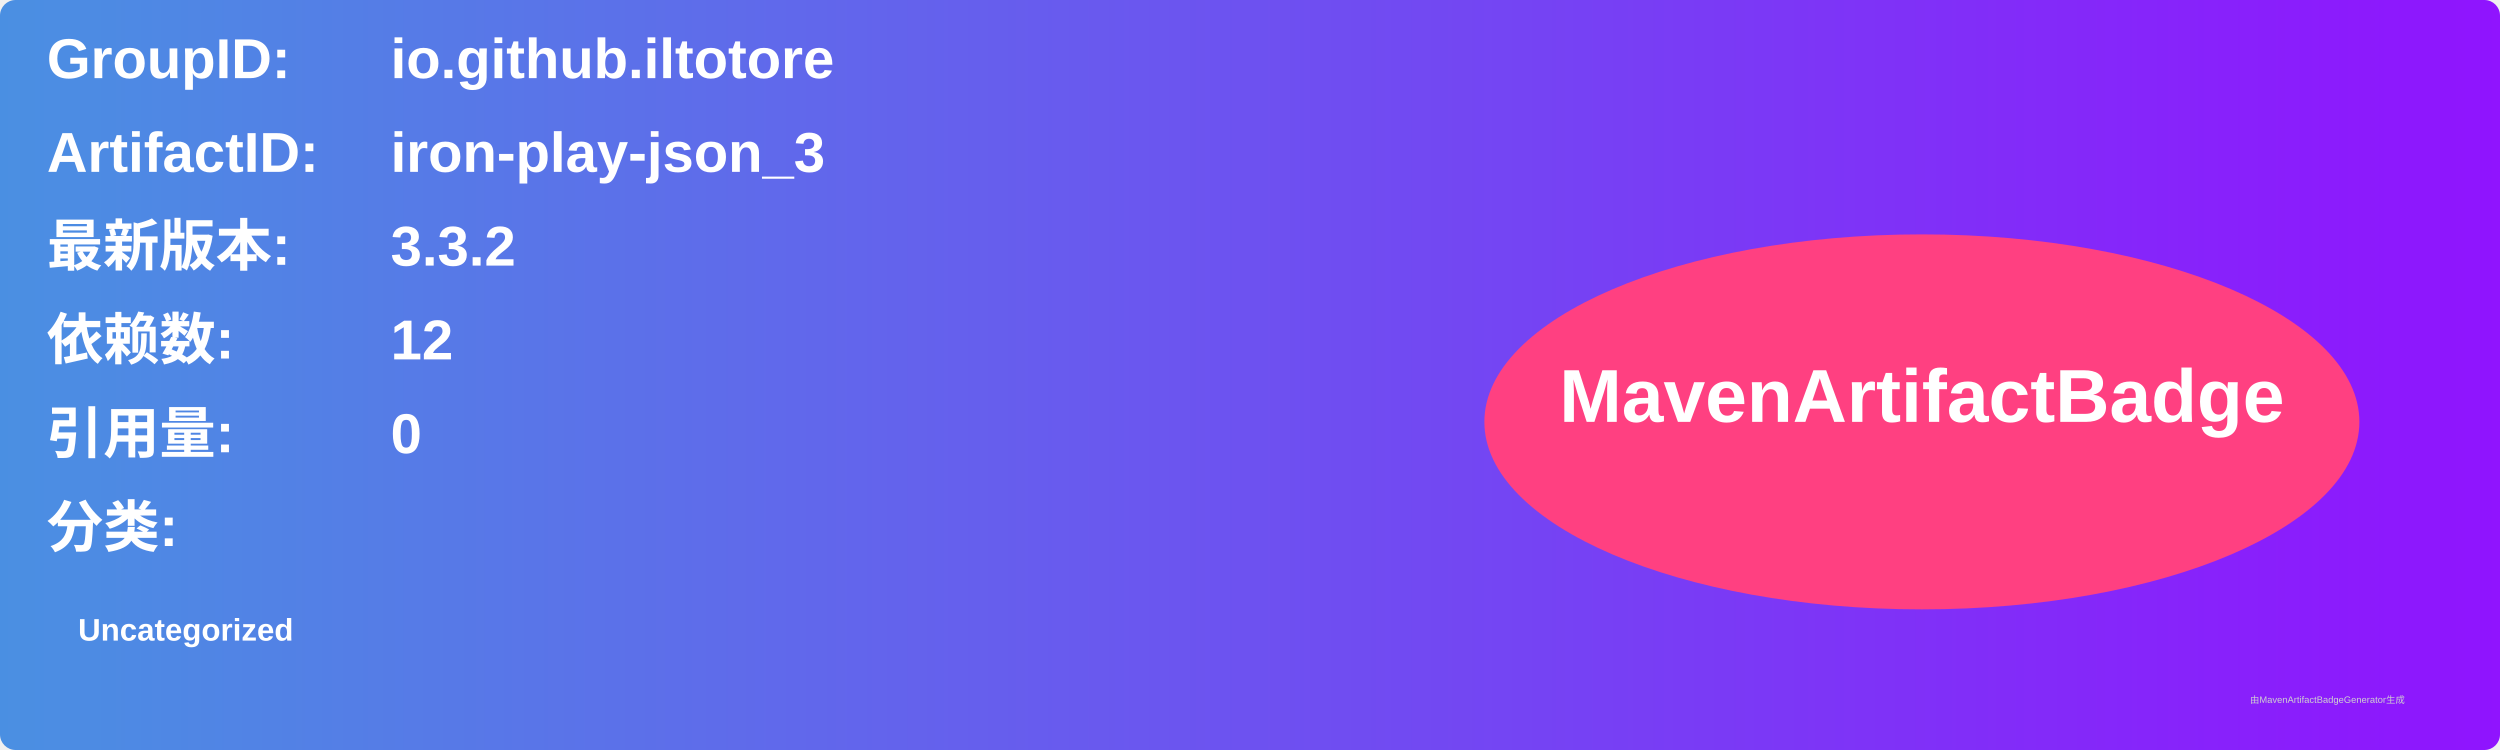
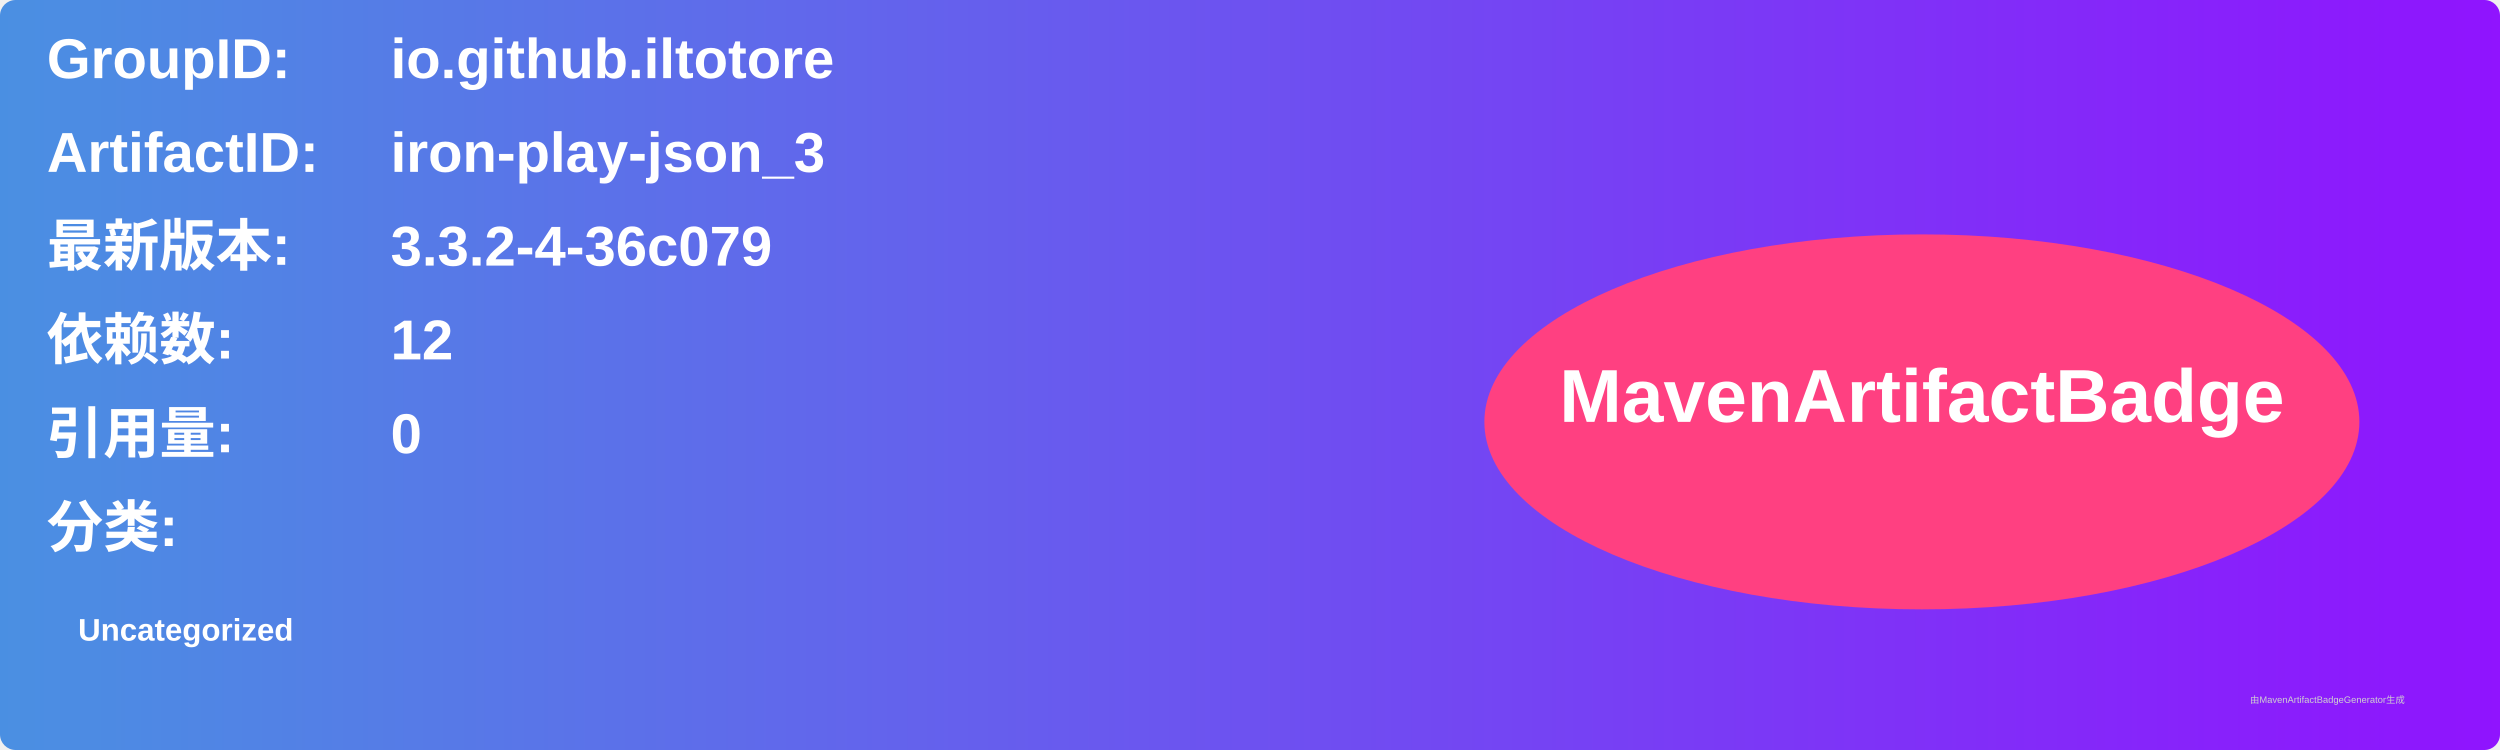
<svg xmlns="http://www.w3.org/2000/svg" width="800" height="240" viewBox="0 0 800 240">
  <linearGradient id="grad" x1="0%" y1="0%" x2="100%" y2="0%">
    <stop offset="0%" stop-color="#4a90e2" />
    <stop offset="100%" stop-color="#9013fe" />
  </linearGradient>
  <rect width="100%" height="100%" rx="5" ry="5" fill="url(#grad)" />
  <g transform="translate(15, 15)">
    <text x="0" y="10" font-family="Arial" font-size="18" fill="white" font-weight="bold" width="260">GroupID:</text>
    <text x="110" y="10" font-family="Arial" font-size="18" fill="white" font-weight="bold" width="460">io.github.iltotore</text>
    <text x="0" y="40" font-family="Arial" font-size="18" fill="white" font-weight="bold" width="260">ArtifactID:</text>
    <text x="110" y="40" font-family="Arial" font-size="18" fill="white" font-weight="bold" width="460">iron-play-json_3</text>
    <text x="0" y="70" font-family="Arial" font-size="18" fill="white" font-weight="bold">最新版本:</text>
    <text x="110" y="70" font-family="Arial" font-size="18" fill="white" font-weight="bold">
-       <tspan font-weight="bold">3.3.2</tspan>
+       <tspan font-weight="bold">3.3.2-4-36c079</tspan>
    </text>
    <text x="0" y="100" font-family="Arial" font-size="18" fill="white" font-weight="bold">依赖数: </text>
    <text x="110" y="100" font-family="Arial" font-size="18" fill="white">
      <tspan font-weight="bold">12</tspan>
    </text>
    <text x="0" y="130" font-family="Arial" font-size="18" fill="white" font-weight="bold">引用量: </text>
    <text x="110" y="130" font-family="Arial" font-size="18" fill="white">
      <tspan font-weight="bold">0</tspan>
    </text>
    <text x="0" y="160" font-family="Arial" font-size="18" fill="white" font-weight="bold">分类:</text>
    <text x="10" y="190" font-family="Arial" font-size="10" fill="white">
      <tspan font-weight="bold">Uncategorized</tspan>
    </text>
    <ellipse cx="600" cy="120" rx="140" ry="60" fill="#ff4081" />
    <text x="600" y="120" text-anchor="middle" font-family="Arial" font-size="24" fill="white" font-weight="bold">MavenArtifactBadge</text>
  </g>
  <text x="720" y="225" font-family="Arial" font-size="3" fill="#d0d0d0">由MavenArtifactBadgeGenerator生成</text>
</svg>
